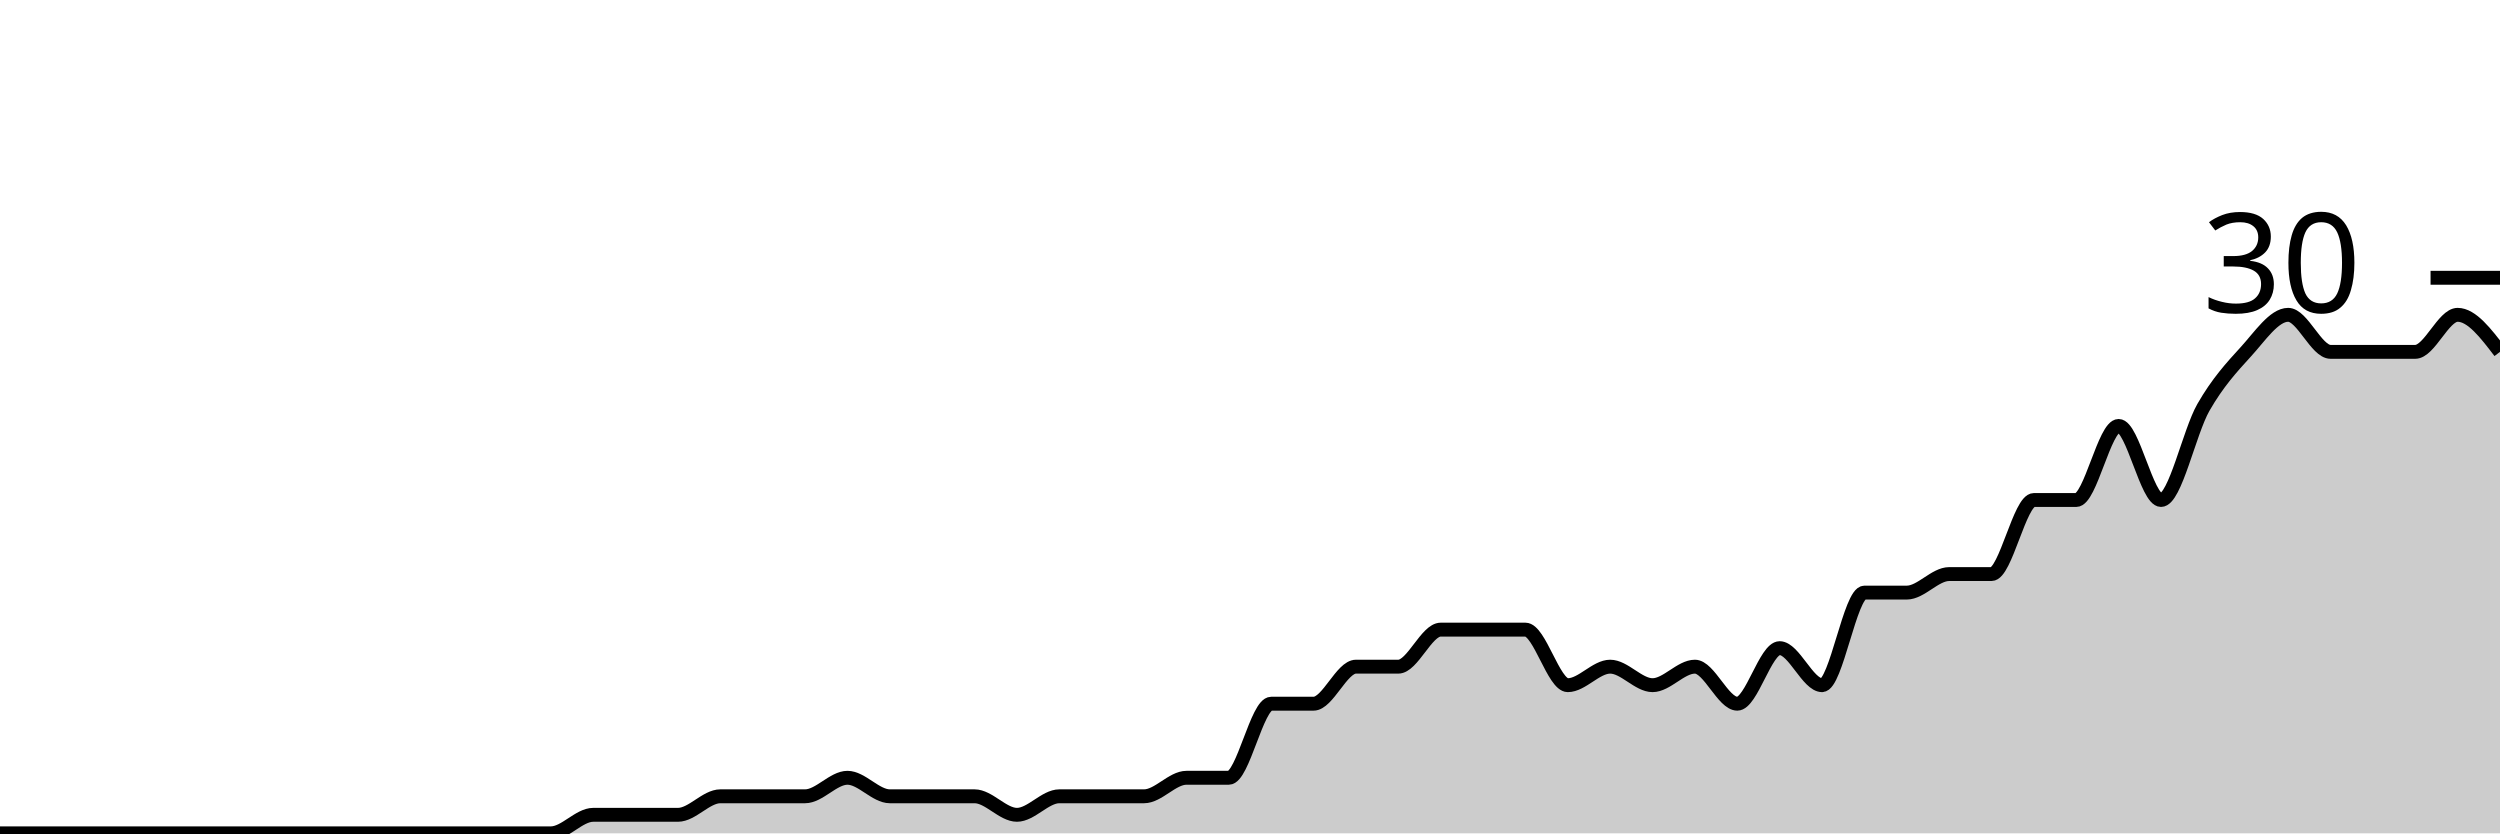
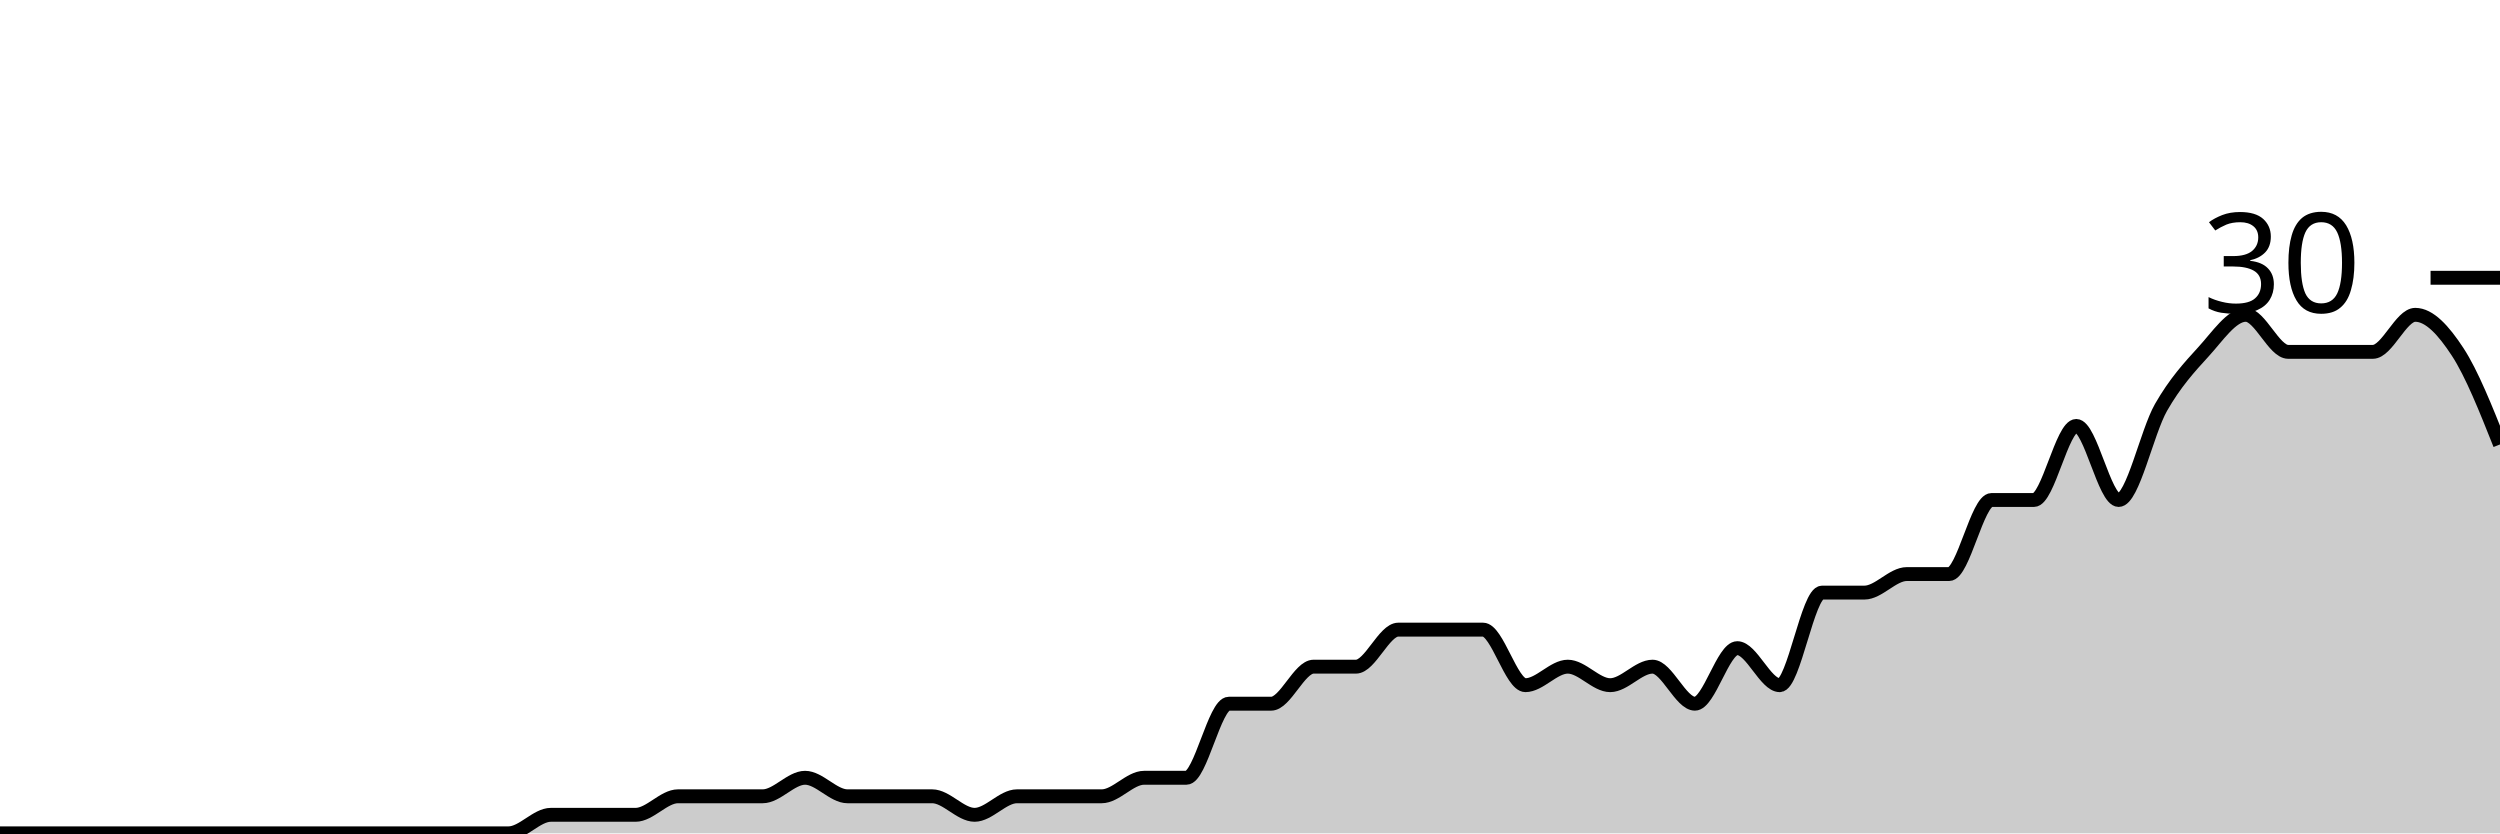
<svg xmlns="http://www.w3.org/2000/svg" viewBox="0 0 180 60">
  <g transform="translate(0,20)">
-     <path class="area" fill="rgba(0, 0, 0, 0.2)" d="M0,40C1.017,40,2.034,40,3.051,40C4.068,40,5.085,40,6.102,40C7.119,40,8.136,40,9.153,40C10.169,40,11.186,40,12.203,40C13.22,40,14.237,40,15.254,40C16.271,40,17.288,40,18.305,40C19.322,40,20.339,40,21.356,40C22.373,40,23.39,40,24.407,40C25.424,40,26.441,40,27.458,40C28.475,40,29.492,40,30.508,40C31.525,40,32.542,40,33.559,40C34.576,40,35.593,40,36.61,40C37.627,40,38.644,40,39.661,40C40.678,40,41.695,38.667,42.712,38.667C43.729,38.667,44.746,38.667,45.763,38.667C46.78,38.667,47.797,38.667,48.814,38.667C49.831,38.667,50.847,37.333,51.864,37.333C52.881,37.333,53.898,37.333,54.915,37.333C55.932,37.333,56.949,37.333,57.966,37.333C58.983,37.333,60,36,61.017,36C62.034,36,63.051,37.333,64.068,37.333C65.085,37.333,66.102,37.333,67.119,37.333C68.136,37.333,69.153,37.333,70.169,37.333C71.186,37.333,72.203,38.667,73.22,38.667C74.237,38.667,75.254,37.333,76.271,37.333C77.288,37.333,78.305,37.333,79.322,37.333C80.339,37.333,81.356,37.333,82.373,37.333C83.39,37.333,84.407,36,85.424,36C86.441,36,87.458,36,88.475,36C89.492,36,90.508,30.667,91.525,30.667C92.542,30.667,93.559,30.667,94.576,30.667C95.593,30.667,96.61,28,97.627,28C98.644,28,99.661,28,100.678,28C101.695,28,102.712,25.333,103.729,25.333C104.746,25.333,105.763,25.333,106.78,25.333C107.797,25.333,108.814,25.333,109.831,25.333C110.847,25.333,111.864,29.333,112.881,29.333C113.898,29.333,114.915,28,115.932,28C116.949,28,117.966,29.333,118.983,29.333C120,29.333,121.017,28,122.034,28C123.051,28,124.068,30.667,125.085,30.667C126.102,30.667,127.119,26.667,128.136,26.667C129.153,26.667,130.169,29.333,131.186,29.333C132.203,29.333,133.22,22.667,134.237,22.667C135.254,22.667,136.271,22.667,137.288,22.667C138.305,22.667,139.322,21.333,140.339,21.333C141.356,21.333,142.373,21.333,143.39,21.333C144.407,21.333,145.424,16,146.441,16C147.458,16,148.475,16,149.492,16C150.508,16,151.525,10.667,152.542,10.667C153.559,10.667,154.576,16,155.593,16C156.61,16,157.627,11.111,158.644,9.333C159.661,7.556,160.678,6.444,161.695,5.333C162.712,4.222,163.729,2.667,164.746,2.667C165.763,2.667,166.78,5.333,167.797,5.333C168.814,5.333,169.831,5.333,170.847,5.333C171.864,5.333,172.881,5.333,173.898,5.333C174.915,5.333,175.932,2.667,176.949,2.667C177.966,2.667,178.983,4,180,5.333L180,40C178.983,40,177.966,40,176.949,40C175.932,40,174.915,40,173.898,40C172.881,40,171.864,40,170.847,40C169.831,40,168.814,40,167.797,40C166.78,40,165.763,40,164.746,40C163.729,40,162.712,40,161.695,40C160.678,40,159.661,40,158.644,40C157.627,40,156.61,40,155.593,40C154.576,40,153.559,40,152.542,40C151.525,40,150.508,40,149.492,40C148.475,40,147.458,40,146.441,40C145.424,40,144.407,40,143.39,40C142.373,40,141.356,40,140.339,40C139.322,40,138.305,40,137.288,40C136.271,40,135.254,40,134.237,40C133.22,40,132.203,40,131.186,40C130.169,40,129.153,40,128.136,40C127.119,40,126.102,40,125.085,40C124.068,40,123.051,40,122.034,40C121.017,40,120,40,118.983,40C117.966,40,116.949,40,115.932,40C114.915,40,113.898,40,112.881,40C111.864,40,110.847,40,109.831,40C108.814,40,107.797,40,106.78,40C105.763,40,104.746,40,103.729,40C102.712,40,101.695,40,100.678,40C99.661,40,98.644,40,97.627,40C96.61,40,95.593,40,94.576,40C93.559,40,92.542,40,91.525,40C90.508,40,89.492,40,88.475,40C87.458,40,86.441,40,85.424,40C84.407,40,83.39,40,82.373,40C81.356,40,80.339,40,79.322,40C78.305,40,77.288,40,76.271,40C75.254,40,74.237,40,73.22,40C72.203,40,71.186,40,70.169,40C69.153,40,68.136,40,67.119,40C66.102,40,65.085,40,64.068,40C63.051,40,62.034,40,61.017,40C60,40,58.983,40,57.966,40C56.949,40,55.932,40,54.915,40C53.898,40,52.881,40,51.864,40C50.847,40,49.831,40,48.814,40C47.797,40,46.78,40,45.763,40C44.746,40,43.729,40,42.712,40C41.695,40,40.678,40,39.661,40C38.644,40,37.627,40,36.61,40C35.593,40,34.576,40,33.559,40C32.542,40,31.525,40,30.508,40C29.492,40,28.475,40,27.458,40C26.441,40,25.424,40,24.407,40C23.39,40,22.373,40,21.356,40C20.339,40,19.322,40,18.305,40C17.288,40,16.271,40,15.254,40C14.237,40,13.22,40,12.203,40C11.186,40,10.169,40,9.153,40C8.136,40,7.119,40,6.102,40C5.085,40,4.068,40,3.051,40C2.034,40,1.017,40,0,40Z" />
-     <path class="line" stroke="black" fill="none" d="M0,40C1.017,40,2.034,40,3.051,40C4.068,40,5.085,40,6.102,40C7.119,40,8.136,40,9.153,40C10.169,40,11.186,40,12.203,40C13.22,40,14.237,40,15.254,40C16.271,40,17.288,40,18.305,40C19.322,40,20.339,40,21.356,40C22.373,40,23.39,40,24.407,40C25.424,40,26.441,40,27.458,40C28.475,40,29.492,40,30.508,40C31.525,40,32.542,40,33.559,40C34.576,40,35.593,40,36.61,40C37.627,40,38.644,40,39.661,40C40.678,40,41.695,38.667,42.712,38.667C43.729,38.667,44.746,38.667,45.763,38.667C46.78,38.667,47.797,38.667,48.814,38.667C49.831,38.667,50.847,37.333,51.864,37.333C52.881,37.333,53.898,37.333,54.915,37.333C55.932,37.333,56.949,37.333,57.966,37.333C58.983,37.333,60,36,61.017,36C62.034,36,63.051,37.333,64.068,37.333C65.085,37.333,66.102,37.333,67.119,37.333C68.136,37.333,69.153,37.333,70.169,37.333C71.186,37.333,72.203,38.667,73.22,38.667C74.237,38.667,75.254,37.333,76.271,37.333C77.288,37.333,78.305,37.333,79.322,37.333C80.339,37.333,81.356,37.333,82.373,37.333C83.39,37.333,84.407,36,85.424,36C86.441,36,87.458,36,88.475,36C89.492,36,90.508,30.667,91.525,30.667C92.542,30.667,93.559,30.667,94.576,30.667C95.593,30.667,96.61,28,97.627,28C98.644,28,99.661,28,100.678,28C101.695,28,102.712,25.333,103.729,25.333C104.746,25.333,105.763,25.333,106.78,25.333C107.797,25.333,108.814,25.333,109.831,25.333C110.847,25.333,111.864,29.333,112.881,29.333C113.898,29.333,114.915,28,115.932,28C116.949,28,117.966,29.333,118.983,29.333C120,29.333,121.017,28,122.034,28C123.051,28,124.068,30.667,125.085,30.667C126.102,30.667,127.119,26.667,128.136,26.667C129.153,26.667,130.169,29.333,131.186,29.333C132.203,29.333,133.22,22.667,134.237,22.667C135.254,22.667,136.271,22.667,137.288,22.667C138.305,22.667,139.322,21.333,140.339,21.333C141.356,21.333,142.373,21.333,143.39,21.333C144.407,21.333,145.424,16,146.441,16C147.458,16,148.475,16,149.492,16C150.508,16,151.525,10.667,152.542,10.667C153.559,10.667,154.576,16,155.593,16C156.61,16,157.627,11.111,158.644,9.333C159.661,7.556,160.678,6.444,161.695,5.333C162.712,4.222,163.729,2.667,164.746,2.667C165.763,2.667,166.78,5.333,167.797,5.333C168.814,5.333,169.831,5.333,170.847,5.333C171.864,5.333,172.881,5.333,173.898,5.333C174.915,5.333,175.932,2.667,176.949,2.667C177.966,2.667,178.983,4,180,5.333" />
+     <path class="area" fill="rgba(0, 0, 0, 0.2)" d="M0,40C1.017,40,2.034,40,3.051,40C4.068,40,5.085,40,6.102,40C7.119,40,8.136,40,9.153,40C10.169,40,11.186,40,12.203,40C13.22,40,14.237,40,15.254,40C16.271,40,17.288,40,18.305,40C19.322,40,20.339,40,21.356,40C22.373,40,23.39,40,24.407,40C25.424,40,26.441,40,27.458,40C28.475,40,29.492,40,30.508,40C31.525,40,32.542,40,33.559,40C34.576,40,35.593,40,36.61,40C37.627,40,38.644,38.667,39.661,38.667C40.678,38.667,41.695,38.667,42.712,38.667C43.729,38.667,44.746,38.667,45.763,38.667C46.78,38.667,47.797,37.333,48.814,37.333C49.831,37.333,50.847,37.333,51.864,37.333C52.881,37.333,53.898,37.333,54.915,37.333C55.932,37.333,56.949,36,57.966,36C58.983,36,60,37.333,61.017,37.333C62.034,37.333,63.051,37.333,64.068,37.333C65.085,37.333,66.102,37.333,67.119,37.333C68.136,37.333,69.153,38.667,70.169,38.667C71.186,38.667,72.203,37.333,73.22,37.333C74.237,37.333,75.254,37.333,76.271,37.333C77.288,37.333,78.305,37.333,79.322,37.333C80.339,37.333,81.356,36,82.373,36C83.39,36,84.407,36,85.424,36C86.441,36,87.458,30.667,88.475,30.667C89.492,30.667,90.508,30.667,91.525,30.667C92.542,30.667,93.559,28,94.576,28C95.593,28,96.61,28,97.627,28C98.644,28,99.661,25.333,100.678,25.333C101.695,25.333,102.712,25.333,103.729,25.333C104.746,25.333,105.763,25.333,106.78,25.333C107.797,25.333,108.814,29.333,109.831,29.333C110.847,29.333,111.864,28,112.881,28C113.898,28,114.915,29.333,115.932,29.333C116.949,29.333,117.966,28,118.983,28C120,28,121.017,30.667,122.034,30.667C123.051,30.667,124.068,26.667,125.085,26.667C126.102,26.667,127.119,29.333,128.136,29.333C129.153,29.333,130.169,22.667,131.186,22.667C132.203,22.667,133.22,22.667,134.237,22.667C135.254,22.667,136.271,21.333,137.288,21.333C138.305,21.333,139.322,21.333,140.339,21.333C141.356,21.333,142.373,16,143.39,16C144.407,16,145.424,16,146.441,16C147.458,16,148.475,10.667,149.492,10.667C150.508,10.667,151.525,16,152.542,16C153.559,16,154.576,11.111,155.593,9.333C156.61,7.556,157.627,6.444,158.644,5.333C159.661,4.222,160.678,2.667,161.695,2.667C162.712,2.667,163.729,5.333,164.746,5.333C165.763,5.333,166.78,5.333,167.797,5.333C168.814,5.333,169.831,5.333,170.847,5.333C171.864,5.333,172.881,2.667,173.898,2.667C174.915,2.667,175.932,3.778,176.949,5.333C177.966,6.889,178.983,9.444,180,12L180,40C178.983,40,177.966,40,176.949,40C175.932,40,174.915,40,173.898,40C172.881,40,171.864,40,170.847,40C169.831,40,168.814,40,167.797,40C166.78,40,165.763,40,164.746,40C163.729,40,162.712,40,161.695,40C160.678,40,159.661,40,158.644,40C157.627,40,156.61,40,155.593,40C154.576,40,153.559,40,152.542,40C151.525,40,150.508,40,149.492,40C148.475,40,147.458,40,146.441,40C145.424,40,144.407,40,143.39,40C142.373,40,141.356,40,140.339,40C139.322,40,138.305,40,137.288,40C136.271,40,135.254,40,134.237,40C133.22,40,132.203,40,131.186,40C130.169,40,129.153,40,128.136,40C127.119,40,126.102,40,125.085,40C124.068,40,123.051,40,122.034,40C121.017,40,120,40,118.983,40C117.966,40,116.949,40,115.932,40C114.915,40,113.898,40,112.881,40C111.864,40,110.847,40,109.831,40C108.814,40,107.797,40,106.78,40C105.763,40,104.746,40,103.729,40C102.712,40,101.695,40,100.678,40C99.661,40,98.644,40,97.627,40C96.61,40,95.593,40,94.576,40C93.559,40,92.542,40,91.525,40C90.508,40,89.492,40,88.475,40C87.458,40,86.441,40,85.424,40C84.407,40,83.39,40,82.373,40C81.356,40,80.339,40,79.322,40C78.305,40,77.288,40,76.271,40C75.254,40,74.237,40,73.22,40C72.203,40,71.186,40,70.169,40C69.153,40,68.136,40,67.119,40C66.102,40,65.085,40,64.068,40C63.051,40,62.034,40,61.017,40C60,40,58.983,40,57.966,40C56.949,40,55.932,40,54.915,40C53.898,40,52.881,40,51.864,40C50.847,40,49.831,40,48.814,40C47.797,40,46.78,40,45.763,40C44.746,40,43.729,40,42.712,40C41.695,40,40.678,40,39.661,40C38.644,40,37.627,40,36.61,40C35.593,40,34.576,40,33.559,40C32.542,40,31.525,40,30.508,40C29.492,40,28.475,40,27.458,40C26.441,40,25.424,40,24.407,40C23.39,40,22.373,40,21.356,40C20.339,40,19.322,40,18.305,40C17.288,40,16.271,40,15.254,40C14.237,40,13.22,40,12.203,40C11.186,40,10.169,40,9.153,40C8.136,40,7.119,40,6.102,40C5.085,40,4.068,40,3.051,40C2.034,40,1.017,40,0,40Z" />
+     <path class="line" stroke="black" fill="none" d="M0,40C1.017,40,2.034,40,3.051,40C4.068,40,5.085,40,6.102,40C7.119,40,8.136,40,9.153,40C10.169,40,11.186,40,12.203,40C13.22,40,14.237,40,15.254,40C16.271,40,17.288,40,18.305,40C19.322,40,20.339,40,21.356,40C22.373,40,23.39,40,24.407,40C25.424,40,26.441,40,27.458,40C28.475,40,29.492,40,30.508,40C31.525,40,32.542,40,33.559,40C34.576,40,35.593,40,36.61,40C37.627,40,38.644,38.667,39.661,38.667C40.678,38.667,41.695,38.667,42.712,38.667C43.729,38.667,44.746,38.667,45.763,38.667C46.78,38.667,47.797,37.333,48.814,37.333C49.831,37.333,50.847,37.333,51.864,37.333C52.881,37.333,53.898,37.333,54.915,37.333C55.932,37.333,56.949,36,57.966,36C58.983,36,60,37.333,61.017,37.333C62.034,37.333,63.051,37.333,64.068,37.333C65.085,37.333,66.102,37.333,67.119,37.333C68.136,37.333,69.153,38.667,70.169,38.667C71.186,38.667,72.203,37.333,73.22,37.333C74.237,37.333,75.254,37.333,76.271,37.333C77.288,37.333,78.305,37.333,79.322,37.333C80.339,37.333,81.356,36,82.373,36C83.39,36,84.407,36,85.424,36C86.441,36,87.458,30.667,88.475,30.667C89.492,30.667,90.508,30.667,91.525,30.667C92.542,30.667,93.559,28,94.576,28C95.593,28,96.61,28,97.627,28C98.644,28,99.661,25.333,100.678,25.333C101.695,25.333,102.712,25.333,103.729,25.333C104.746,25.333,105.763,25.333,106.78,25.333C107.797,25.333,108.814,29.333,109.831,29.333C110.847,29.333,111.864,28,112.881,28C113.898,28,114.915,29.333,115.932,29.333C116.949,29.333,117.966,28,118.983,28C120,28,121.017,30.667,122.034,30.667C123.051,30.667,124.068,26.667,125.085,26.667C126.102,26.667,127.119,29.333,128.136,29.333C129.153,29.333,130.169,22.667,131.186,22.667C132.203,22.667,133.22,22.667,134.237,22.667C135.254,22.667,136.271,21.333,137.288,21.333C138.305,21.333,139.322,21.333,140.339,21.333C141.356,21.333,142.373,16,143.39,16C144.407,16,145.424,16,146.441,16C147.458,16,148.475,10.667,149.492,10.667C150.508,10.667,151.525,16,152.542,16C153.559,16,154.576,11.111,155.593,9.333C156.61,7.556,157.627,6.444,158.644,5.333C159.661,4.222,160.678,2.667,161.695,2.667C162.712,2.667,163.729,5.333,164.746,5.333C165.763,5.333,166.78,5.333,167.797,5.333C168.814,5.333,169.831,5.333,170.847,5.333C171.864,5.333,172.881,2.667,173.898,2.667C174.915,2.667,175.932,3.778,176.949,5.333C177.966,6.889,178.983,9.444,180,12" />
    <path class="axis-ceiling" stroke-width="1" stroke="black" fill="none" d="M175,0L180,0" />
    <text class="axis-ceiling-label" font-family="sans-serif" text-anchor="end" font-size="10px" x="170" y="2.5">30</text>
  </g>
</svg>
